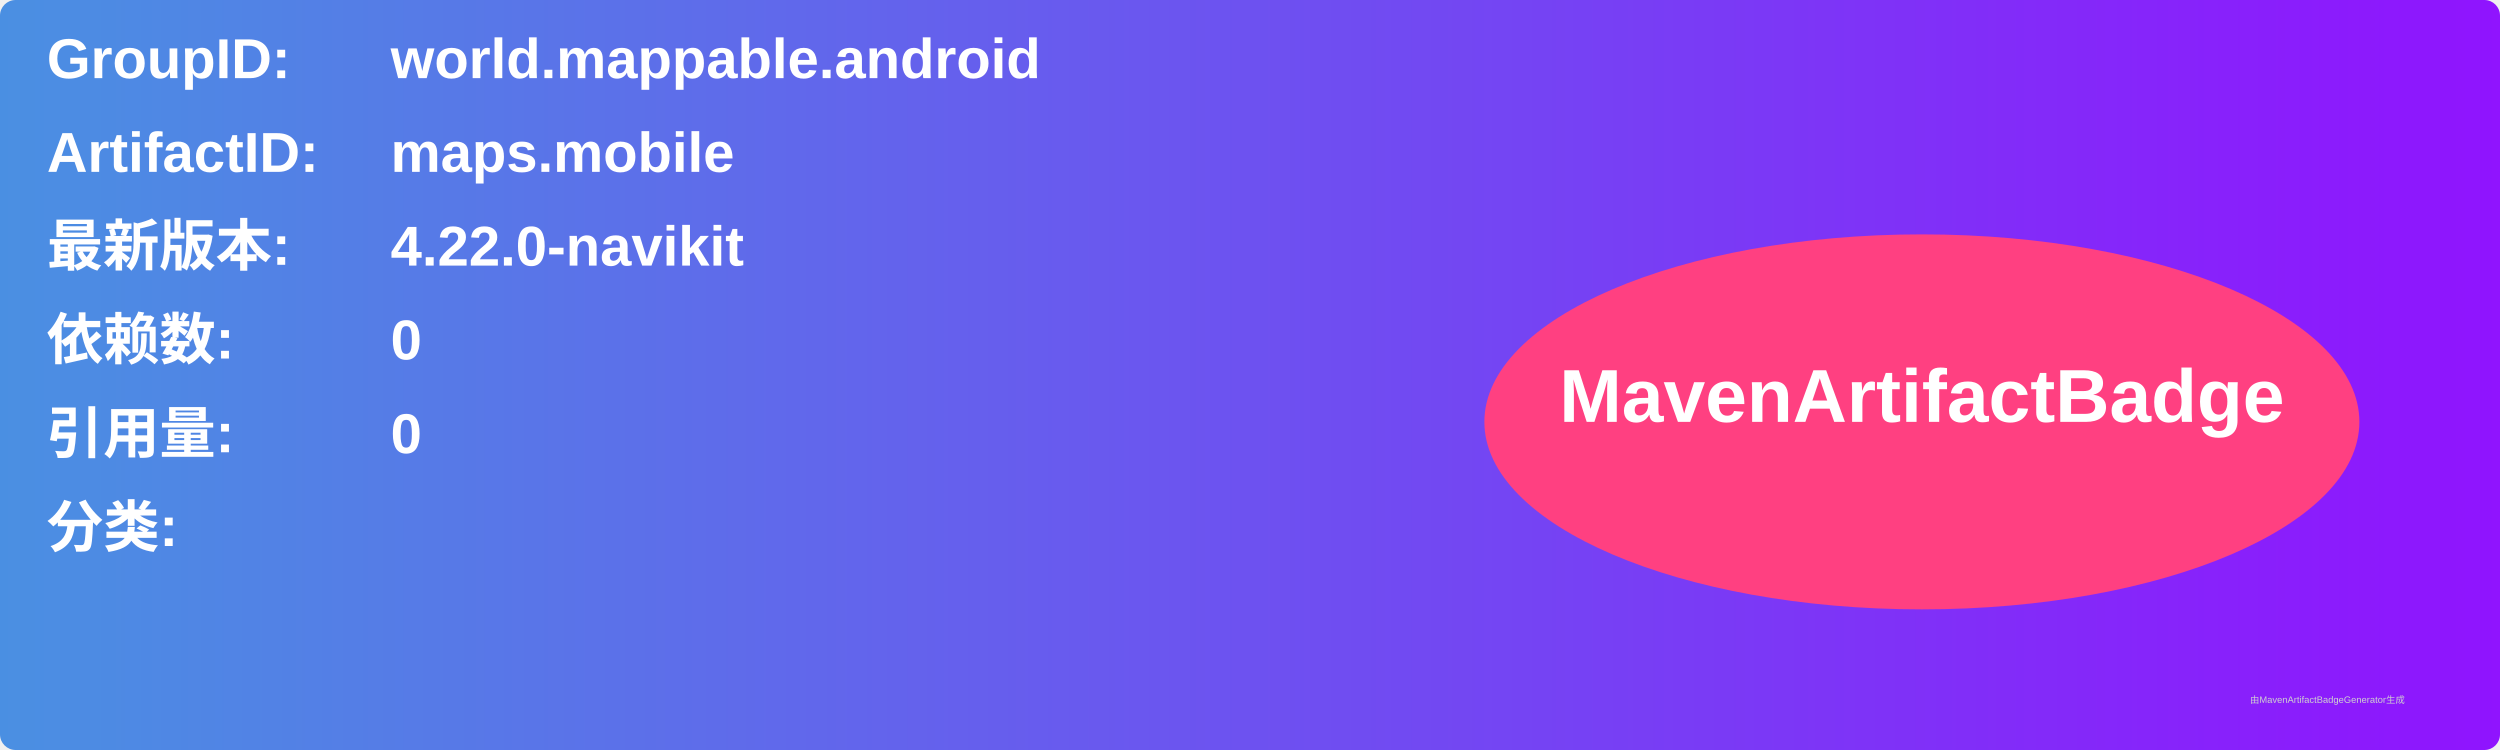
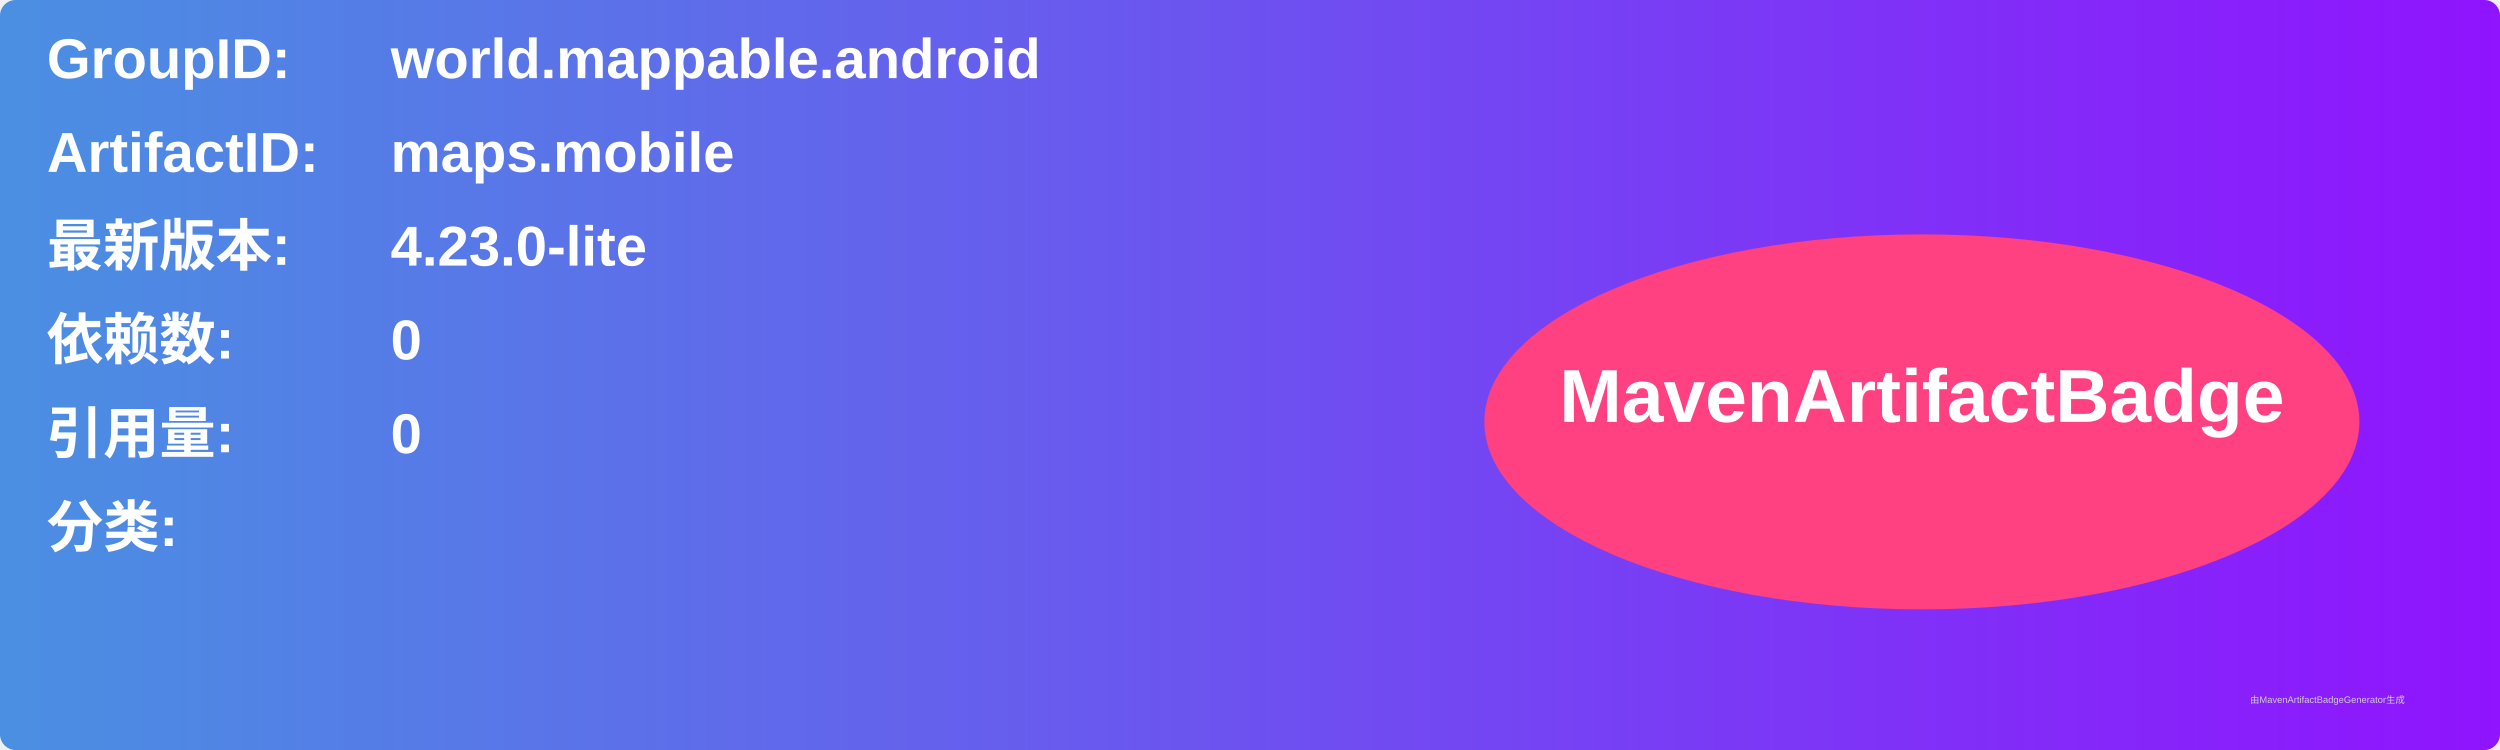
<svg xmlns="http://www.w3.org/2000/svg" width="800" height="240" viewBox="0 0 800 240">
  <linearGradient id="grad" x1="0%" y1="0%" x2="100%" y2="0%">
    <stop offset="0%" stop-color="#4a90e2" />
    <stop offset="100%" stop-color="#9013fe" />
  </linearGradient>
  <rect width="100%" height="100%" rx="5" ry="5" fill="url(#grad)" />
  <g transform="translate(15, 15)">
    <text x="0" y="10" font-family="Arial" font-size="18" fill="white" font-weight="bold" width="260">GroupID:</text>
    <text x="110" y="10" font-family="Arial" font-size="18" fill="white" font-weight="bold" width="460">world.mappable.android</text>
    <text x="0" y="40" font-family="Arial" font-size="18" fill="white" font-weight="bold" width="260">ArtifactID:</text>
    <text x="110" y="40" font-family="Arial" font-size="18" fill="white" font-weight="bold" width="460">maps.mobile</text>
    <text x="0" y="70" font-family="Arial" font-size="18" fill="white" font-weight="bold">最新版本:</text>
    <text x="110" y="70" font-family="Arial" font-size="18" fill="white" font-weight="bold">
-       <tspan font-weight="bold">4.22.0-navikit</tspan>
+       <tspan font-weight="bold">4.23.0-lite</tspan>
    </text>
    <text x="0" y="100" font-family="Arial" font-size="18" fill="white" font-weight="bold">依赖数: </text>
    <text x="110" y="100" font-family="Arial" font-size="18" fill="white">
      <tspan font-weight="bold">0</tspan>
    </text>
    <text x="0" y="130" font-family="Arial" font-size="18" fill="white" font-weight="bold">引用量: </text>
    <text x="110" y="130" font-family="Arial" font-size="18" fill="white">
      <tspan font-weight="bold">0</tspan>
    </text>
    <text x="0" y="160" font-family="Arial" font-size="18" fill="white" font-weight="bold">分类:</text>
    <text x="10" y="190" font-family="Arial" font-size="10" fill="white">
      <tspan font-weight="bold" />
    </text>
    <ellipse cx="600" cy="120" rx="140" ry="60" fill="#ff4081" />
    <text x="600" y="120" text-anchor="middle" font-family="Arial" font-size="24" fill="white" font-weight="bold">MavenArtifactBadge</text>
  </g>
  <text x="720" y="225" font-family="Arial" font-size="3" fill="#d0d0d0">由MavenArtifactBadgeGenerator生成</text>
</svg>
